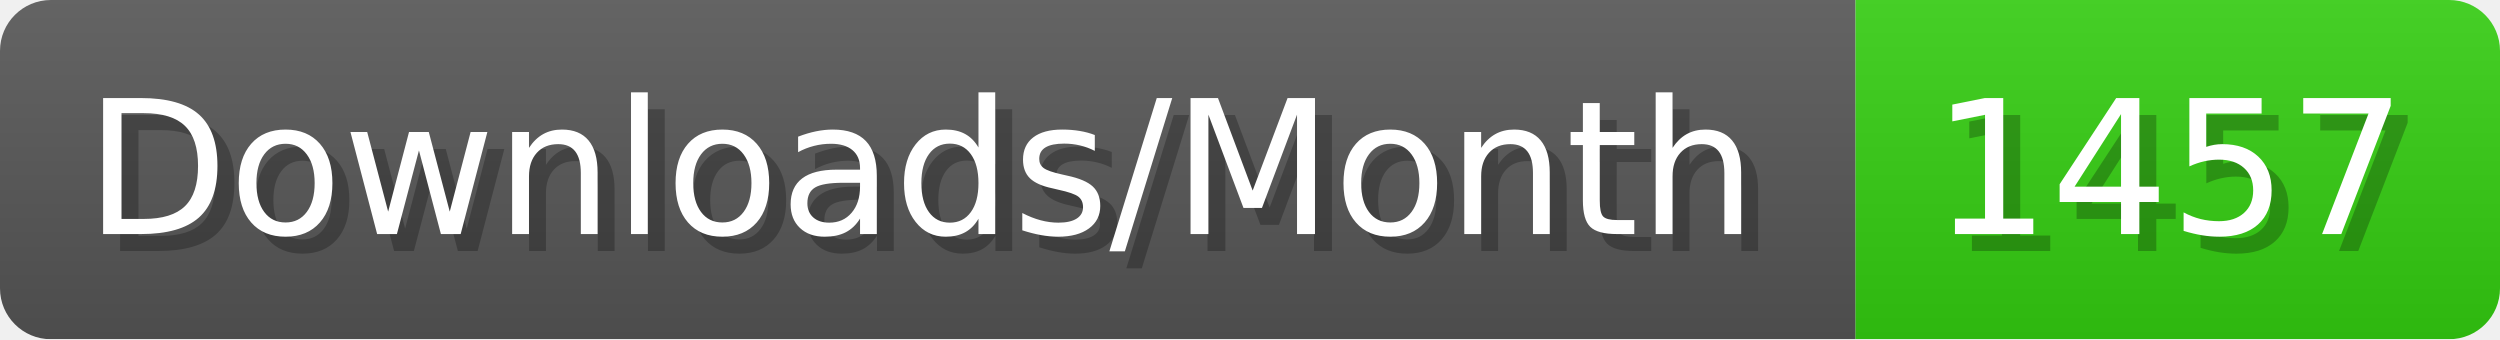
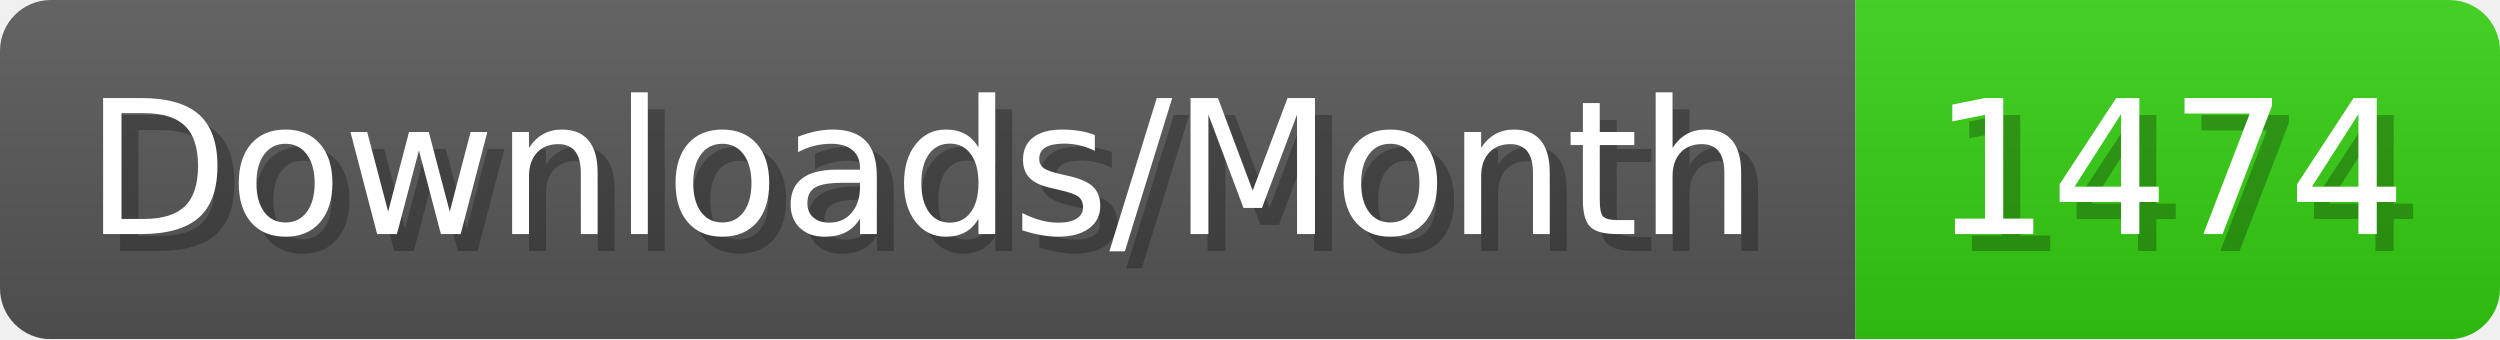
- <svg xmlns="http://www.w3.org/2000/svg" width="147.4" height="20" viewBox="0 0 1474 200" role="img" aria-label="Downloads/Month: 1457">
+ <svg xmlns="http://www.w3.org/2000/svg" width="147.4" height="20" viewBox="0 0 1474 200" role="img" aria-label="Downloads/Month: 1474">
  <linearGradient id="YlXUI" x2="0" y2="100%">
    <stop offset="0" stop-opacity=".1" stop-color="#EEE" />
    <stop offset="1" stop-opacity=".1" />
  </linearGradient>
  <mask id="JHhop">
    <rect width="1474" height="200" rx="30" fill="#FFF" />
  </mask>
  <g mask="url(#JHhop)">
    <rect width="1094" height="200" fill="#555" />
    <rect width="380" height="200" fill="#3C1" x="1094" />
    <rect width="1474" height="200" fill="url(#YlXUI)" />
  </g>
  <g aria-hidden="true" fill="#fff" text-anchor="start" font-family="Verdana,DejaVu Sans,sans-serif" font-size="110">
    <text x="60" y="148" textLength="994" fill="#000" opacity="0.25">Downloads/Month</text>
    <text x="50" y="138" textLength="994">Downloads/Month</text>
-     <text x="1149" y="148" textLength="280" fill="#000" opacity="0.25">1457</text>
-     <text x="1139" y="138" textLength="280">1457</text>
+     <text x="1149" y="148" textLength="280" fill="#000" opacity="0.25">1474</text>
+     <text x="1139" y="138" textLength="280">1474</text>
  </g>
</svg>
